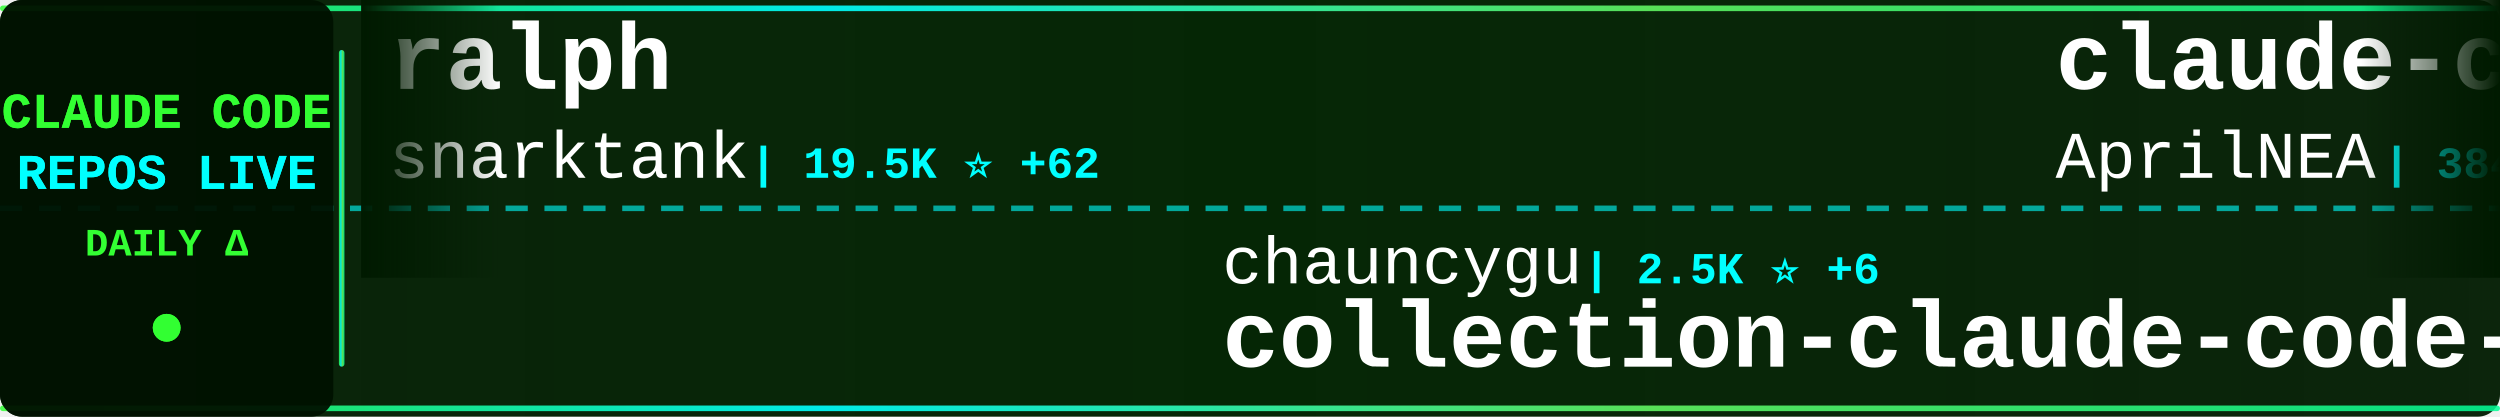
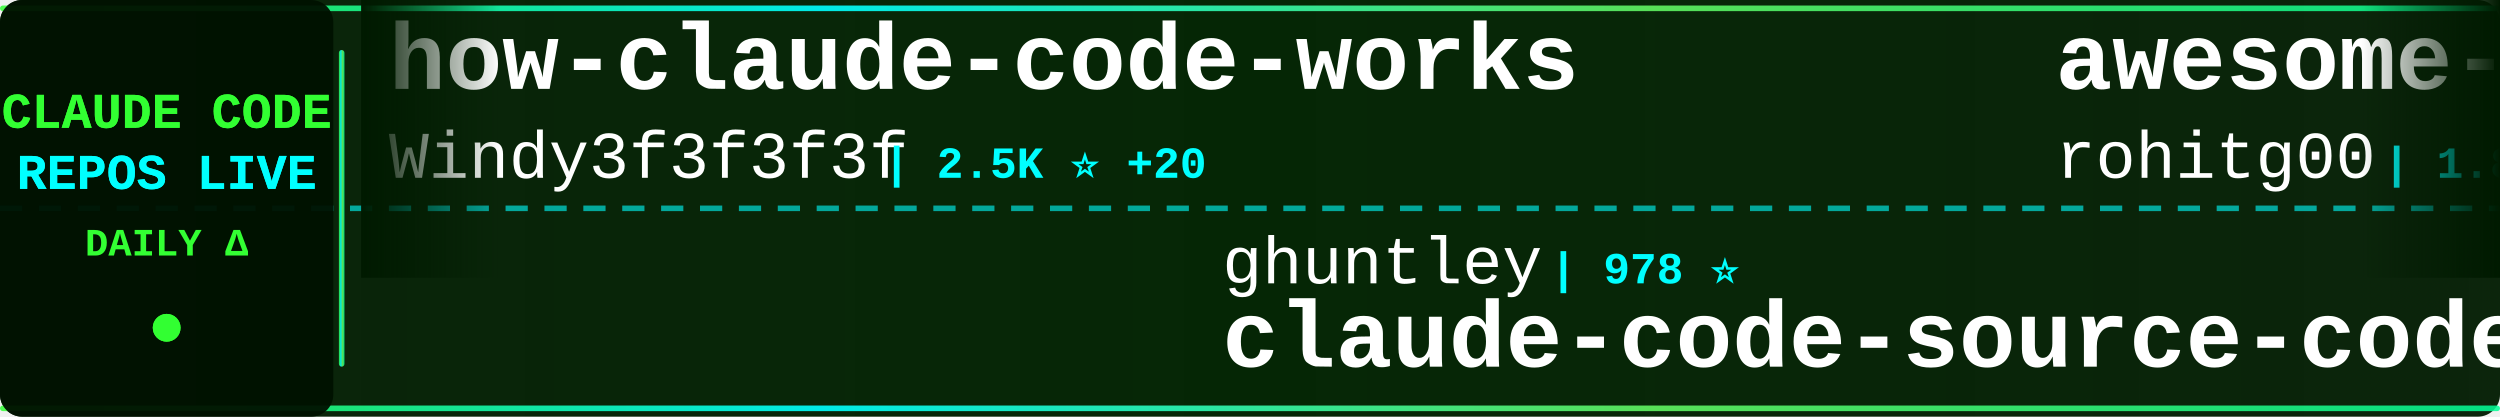
<svg xmlns="http://www.w3.org/2000/svg" width="900" height="150">
  <defs>
    <linearGradient id="tickerBg" x1="0%" y1="0%" x2="100%" y2="0%">
      <stop offset="0%" style="stop-color:#001a00;stop-opacity:0.95" />
      <stop offset="50%" style="stop-color:#002200;stop-opacity:0.98" />
      <stop offset="100%" style="stop-color:#001a00;stop-opacity:0.95" />
    </linearGradient>
    <linearGradient id="borderGrad" x1="0%" y1="0%" x2="100%" y2="0%">
      <stop offset="0%" style="stop-color:#33ff33;stop-opacity:0.85">
        <animate attributeName="stop-opacity" values="0.85;1;0.85" dur="2s" repeatCount="indefinite" />
      </stop>
      <stop offset="33%" style="stop-color:#00ffff;stop-opacity:0.9">
        <animate attributeName="stop-opacity" values="0.9;1;0.9" dur="2.2s" repeatCount="indefinite" />
      </stop>
      <stop offset="66%" style="stop-color:#66ff66;stop-opacity:0.85">
        <animate attributeName="stop-opacity" values="0.85;1;0.85" dur="1.8s" repeatCount="indefinite" />
      </stop>
      <stop offset="100%" style="stop-color:#00ff99;stop-opacity:0.85">
        <animate attributeName="stop-opacity" values="0.85;1;0.85" dur="2s" repeatCount="indefinite" />
      </stop>
    </linearGradient>
    <filter id="textGlow">
      <feGaussianBlur stdDeviation="0.1" result="coloredBlur" />
      <feMerge>
        <feMergeNode in="coloredBlur" />
        <feMergeNode in="SourceGraphic" />
      </feMerge>
    </filter>
    <filter id="metricGlow">
      <feGaussianBlur stdDeviation="0.2" result="coloredBlur" />
      <feMerge>
        <feMergeNode in="coloredBlur" />
        <feMergeNode in="SourceGraphic" />
      </feMerge>
    </filter>
    <linearGradient id="leftFade" x1="0%" y1="0%" x2="100%" y2="0%">
      <stop offset="0%" style="stop-color:#001a00;stop-opacity:1" />
      <stop offset="100%" style="stop-color:#001a00;stop-opacity:0" />
    </linearGradient>
    <linearGradient id="rightFade" x1="0%" y1="0%" x2="100%" y2="0%">
      <stop offset="0%" style="stop-color:#001a00;stop-opacity:0" />
      <stop offset="100%" style="stop-color:#001a00;stop-opacity:1" />
    </linearGradient>
  </defs>
  <rect width="900" height="150" fill="url(#tickerBg)" rx="8" />
  <rect x="0" y="2" width="900" height="2" fill="url(#borderGrad)" rx="1" />
  <rect x="0" y="146" width="900" height="2" fill="url(#borderGrad)" rx="1" />
  <line x1="0" y1="75" x2="900" y2="75" stroke="#00ffff" stroke-width="2" stroke-dasharray="8 6" opacity="0.6" />
  <rect x="0" y="0" width="120" height="150" fill="#001100" opacity="0.95" rx="8" />
  <text x="60" y="46" font-family="'Courier New', monospace" font-size="18" font-weight="bold" fill="#33ff33" text-anchor="middle" filter="url(#textGlow)">
    CLAUDE CODE
  </text>
  <text x="60" y="68" font-family="'Courier New', monospace" font-size="18" font-weight="bold" fill="#00ffff" text-anchor="middle" filter="url(#textGlow)">
    REPOS LIVE
  </text>
  <text x="60" y="92" font-family="'Courier New', monospace" font-size="14" font-weight="bold" fill="#33ff33" text-anchor="middle">
    DAILY Δ
  </text>
  <circle cx="60" cy="118" r="5" fill="#33ff33" filter="url(#metricGlow)">
    <animate attributeName="r" values="4;6;4" dur="1.5s" repeatCount="indefinite" />
    <animate attributeName="opacity" values="0.6;1;0.6" dur="1.5s" repeatCount="indefinite" />
  </circle>
  <rect x="122" y="18" width="2" height="114" fill="url(#borderGrad)" rx="1" />
  <clipPath id="tickerClip">
    <rect x="130" y="0" width="770" height="150" />
  </clipPath>
  <g clip-path="url(#tickerClip)">
    <g id="tickerItems">
      <animateTransform attributeName="transform" attributeType="XML" type="translate" from="0 0" to="-3000 0" dur="54s" repeatCount="indefinite" />
      <g transform="translate(0, 0)">
-         <text x="140" y="32" font-family="'Courier New', monospace" font-size="34" font-weight="bold" fill="#ffffff">ralph</text>
-         <text x="140" y="64" font-family="'Courier New', monospace" font-size="24" font-weight="normal" fill="#ffffff" opacity="1.0">snarktank</text>
-         <text x="270" y="64" font-family="'Courier New', monospace" font-size="16" font-weight="bold" fill="#00ffff"> | 19.5K ⭐ +62</text>
+         <text x="140" y="32" font-family="'Courier New', monospace" font-size="34" font-weight="bold" fill="#ffffff">how-claude-code-works</text>
+         <text x="140" y="64" font-family="'Courier New', monospace" font-size="24" font-weight="normal" fill="#ffffff" opacity="1.0">Windy3f3f3f3f</text>
+         <text x="318" y="64" font-family="'Courier New', monospace" font-size="16" font-weight="bold" fill="#00ffff"> | 2.5K ⭐ +20</text>
      </g>
      <g transform="translate(300, 0)">
-         <text x="140" y="102" font-family="'Courier New', monospace" font-size="24" font-weight="normal" fill="#ffffff" opacity="1.0">chauncygu</text>
-         <text x="270" y="102" font-family="'Courier New', monospace" font-size="16" font-weight="bold" fill="#00ffff"> | 2.5K ⭐ +6</text>
-         <text x="140" y="132" font-family="'Courier New', monospace" font-size="34" font-weight="bold" fill="#ffffff">collection-claude-code-s...</text>
+         <text x="140" y="102" font-family="'Courier New', monospace" font-size="24" font-weight="normal" fill="#ffffff" opacity="1.0">ghuntley</text>
+         <text x="258" y="102" font-family="'Courier New', monospace" font-size="16" font-weight="bold" fill="#00ffff"> | 978 ⭐</text>
+         <text x="140" y="132" font-family="'Courier New', monospace" font-size="34" font-weight="bold" fill="#ffffff">claude-code-source-code-...</text>
      </g>
      <g transform="translate(600, 0)">
-         <text x="140" y="32" font-family="'Courier New', monospace" font-size="34" font-weight="bold" fill="#ffffff">claude-code-source</text>
-         <text x="140" y="64" font-family="'Courier New', monospace" font-size="24" font-weight="normal" fill="#ffffff" opacity="1.0">AprilNEA</text>
-         <text x="258" y="64" font-family="'Courier New', monospace" font-size="16" font-weight="bold" fill="#00ffff"> | 384 ⭐</text>
+         <text x="140" y="32" font-family="'Courier New', monospace" font-size="34" font-weight="bold" fill="#ffffff">awesome-claude-code-tool...</text>
+         <text x="140" y="64" font-family="'Courier New', monospace" font-size="24" font-weight="normal" fill="#ffffff" opacity="1.0">rohitg00</text>
+         <text x="258" y="64" font-family="'Courier New', monospace" font-size="16" font-weight="bold" fill="#00ffff"> | 1.8K ⭐ +21</text>
      </g>
      <g transform="translate(900, 0)">
-         <text x="140" y="102" font-family="'Courier New', monospace" font-size="24" font-weight="normal" fill="#ffffff" opacity="1.0">lowcortisolprogrammer</text>
-         <text x="414" y="102" font-family="'Courier New', monospace" font-size="16" font-weight="bold" fill="#00ffff"> | 171 ⭐</text>
-         <text x="140" y="132" font-family="'Courier New', monospace" font-size="34" font-weight="bold" fill="#ffffff">claude-code</text>
+         <text x="140" y="102" font-family="'Courier New', monospace" font-size="24" font-weight="normal" fill="#ffffff" opacity="1.0">andrew-kramer-inno</text>
+         <text x="378" y="102" font-family="'Courier New', monospace" font-size="16" font-weight="bold" fill="#00ffff"> | 590 ⭐ +1</text>
+         <text x="140" y="132" font-family="'Courier New', monospace" font-size="34" font-weight="bold" fill="#ffffff">claude-code-source-build</text>
      </g>
      <g transform="translate(1200, 0)">
-         <text x="140" y="32" font-family="'Courier New', monospace" font-size="34" font-weight="bold" fill="#ffffff">Claude-Code-Source-Study</text>
-         <text x="140" y="64" font-family="'Courier New', monospace" font-size="24" font-weight="normal" fill="#ffffff" opacity="1.0">luyao618</text>
-         <text x="258" y="64" font-family="'Courier New', monospace" font-size="16" font-weight="bold" fill="#00ffff"> | 1.4K ⭐ +2</text>
+         <text x="140" y="32" font-family="'Courier New', monospace" font-size="34" font-weight="bold" fill="#ffffff">claude-code-tips</text>
+         <text x="140" y="64" font-family="'Courier New', monospace" font-size="24" font-weight="normal" fill="#ffffff" opacity="1.0">ykdojo</text>
+         <text x="234" y="64" font-family="'Courier New', monospace" font-size="16" font-weight="bold" fill="#00ffff"> | 8.5K ⭐ +16</text>
      </g>
      <g transform="translate(1500, 0)">
-         <text x="140" y="102" font-family="'Courier New', monospace" font-size="24" font-weight="normal" fill="#ffffff" opacity="1.0">jarmuine</text>
-         <text x="258" y="102" font-family="'Courier New', monospace" font-size="16" font-weight="bold" fill="#00ffff"> | 2.2K ⭐ +3</text>
-         <text x="140" y="132" font-family="'Courier New', monospace" font-size="34" font-weight="bold" fill="#ffffff">claude-code</text>
+         <text x="140" y="102" font-family="'Courier New', monospace" font-size="24" font-weight="normal" fill="#ffffff" opacity="1.0">nanocoai</text>
+         <text x="258" y="102" font-family="'Courier New', monospace" font-size="16" font-weight="bold" fill="#00ffff"> | 29.4K ⭐ +42</text>
+         <text x="140" y="132" font-family="'Courier New', monospace" font-size="34" font-weight="bold" fill="#ffffff">nanoclaw</text>
      </g>
      <g transform="translate(1800, 0)">
-         <text x="140" y="32" font-family="'Courier New', monospace" font-size="34" font-weight="bold" fill="#ffffff">claude-coder</text>
-         <text x="140" y="64" font-family="'Courier New', monospace" font-size="24" font-weight="normal" fill="#ffffff" opacity="1.0">kodu-ai</text>
-         <text x="246" y="64" font-family="'Courier New', monospace" font-size="16" font-weight="bold" fill="#00ffff"> | 5.3K ⭐</text>
+         <text x="140" y="32" font-family="'Courier New', monospace" font-size="34" font-weight="bold" fill="#ffffff">claude-code-local</text>
+         <text x="140" y="64" font-family="'Courier New', monospace" font-size="24" font-weight="normal" fill="#ffffff" opacity="1.0">nicedreamzapp</text>
+         <text x="318" y="64" font-family="'Courier New', monospace" font-size="16" font-weight="bold" fill="#00ffff"> | 2.7K ⭐ +7</text>
      </g>
      <g transform="translate(2100, 0)">
-         <text x="140" y="102" font-family="'Courier New', monospace" font-size="24" font-weight="normal" fill="#ffffff" opacity="1.0">sugyan</text>
-         <text x="234" y="102" font-family="'Courier New', monospace" font-size="16" font-weight="bold" fill="#00ffff"> | 1.1K ⭐ +3</text>
-         <text x="140" y="132" font-family="'Courier New', monospace" font-size="34" font-weight="bold" fill="#ffffff">claude-code-webui</text>
+         <text x="140" y="102" font-family="'Courier New', monospace" font-size="24" font-weight="normal" fill="#ffffff" opacity="1.0">alejandrobalderas</text>
+         <text x="366" y="102" font-family="'Courier New', monospace" font-size="16" font-weight="bold" fill="#00ffff"> | 2.1K ⭐ +21</text>
+         <text x="140" y="132" font-family="'Courier New', monospace" font-size="34" font-weight="bold" fill="#ffffff">claude-code-from-source</text>
      </g>
      <g transform="translate(2400, 0)">
-         <text x="140" y="32" font-family="'Courier New', monospace" font-size="34" font-weight="bold" fill="#ffffff">claude-code-templates</text>
-         <text x="140" y="64" font-family="'Courier New', monospace" font-size="24" font-weight="normal" fill="#ffffff" opacity="1.0">davila7</text>
-         <text x="246" y="64" font-family="'Courier New', monospace" font-size="16" font-weight="bold" fill="#00ffff"> | 27.6K ⭐ +31</text>
+         <text x="140" y="32" font-family="'Courier New', monospace" font-size="34" font-weight="bold" fill="#ffffff">claude-code</text>
+         <text x="140" y="64" font-family="'Courier New', monospace" font-size="24" font-weight="normal" fill="#ffffff" opacity="1.0">jarmuine</text>
+         <text x="258" y="64" font-family="'Courier New', monospace" font-size="16" font-weight="bold" fill="#00ffff"> | 2.2K ⭐ +3</text>
      </g>
      <g transform="translate(2700, 0)">
-         <text x="140" y="102" font-family="'Courier New', monospace" font-size="24" font-weight="normal" fill="#ffffff" opacity="1.0">sickn33</text>
-         <text x="246" y="102" font-family="'Courier New', monospace" font-size="16" font-weight="bold" fill="#00ffff"> | 38.6K ⭐ +113</text>
-         <text x="140" y="132" font-family="'Courier New', monospace" font-size="34" font-weight="bold" fill="#ffffff">antigravity-awesome-skil...</text>
+         <text x="140" y="102" font-family="'Courier New', monospace" font-size="24" font-weight="normal" fill="#ffffff" opacity="1.0">LING71671</text>
+         <text x="270" y="102" font-family="'Courier New', monospace" font-size="16" font-weight="bold" fill="#00ffff"> | 863 ⭐ +3</text>
+         <text x="140" y="132" font-family="'Courier New', monospace" font-size="34" font-weight="bold" fill="#ffffff">Open-ClaudeCode</text>
      </g>
      <g transform="translate(3000, 0)">
-         <text x="140" y="32" font-family="'Courier New', monospace" font-size="34" font-weight="bold" fill="#ffffff">ralph</text>
-         <text x="140" y="64" font-family="'Courier New', monospace" font-size="24" font-weight="normal" fill="#ffffff" opacity="1.0">snarktank</text>
-         <text x="270" y="64" font-family="'Courier New', monospace" font-size="16" font-weight="bold" fill="#00ffff"> | 19.5K ⭐ +62</text>
+         <text x="140" y="32" font-family="'Courier New', monospace" font-size="34" font-weight="bold" fill="#ffffff">how-claude-code-works</text>
+         <text x="140" y="64" font-family="'Courier New', monospace" font-size="24" font-weight="normal" fill="#ffffff" opacity="1.0">Windy3f3f3f3f</text>
+         <text x="318" y="64" font-family="'Courier New', monospace" font-size="16" font-weight="bold" fill="#00ffff"> | 2.5K ⭐ +20</text>
      </g>
      <g transform="translate(3300, 0)">
-         <text x="140" y="102" font-family="'Courier New', monospace" font-size="24" font-weight="normal" fill="#ffffff" opacity="1.0">chauncygu</text>
-         <text x="270" y="102" font-family="'Courier New', monospace" font-size="16" font-weight="bold" fill="#00ffff"> | 2.5K ⭐ +6</text>
-         <text x="140" y="132" font-family="'Courier New', monospace" font-size="34" font-weight="bold" fill="#ffffff">collection-claude-code-s...</text>
+         <text x="140" y="102" font-family="'Courier New', monospace" font-size="24" font-weight="normal" fill="#ffffff" opacity="1.0">ghuntley</text>
+         <text x="258" y="102" font-family="'Courier New', monospace" font-size="16" font-weight="bold" fill="#00ffff"> | 978 ⭐</text>
+         <text x="140" y="132" font-family="'Courier New', monospace" font-size="34" font-weight="bold" fill="#ffffff">claude-code-source-code-...</text>
      </g>
      <g transform="translate(3600, 0)">
-         <text x="140" y="32" font-family="'Courier New', monospace" font-size="34" font-weight="bold" fill="#ffffff">claude-code-source</text>
-         <text x="140" y="64" font-family="'Courier New', monospace" font-size="24" font-weight="normal" fill="#ffffff" opacity="1.0">AprilNEA</text>
-         <text x="258" y="64" font-family="'Courier New', monospace" font-size="16" font-weight="bold" fill="#00ffff"> | 384 ⭐</text>
+         <text x="140" y="32" font-family="'Courier New', monospace" font-size="34" font-weight="bold" fill="#ffffff">awesome-claude-code-tool...</text>
+         <text x="140" y="64" font-family="'Courier New', monospace" font-size="24" font-weight="normal" fill="#ffffff" opacity="1.0">rohitg00</text>
+         <text x="258" y="64" font-family="'Courier New', monospace" font-size="16" font-weight="bold" fill="#00ffff"> | 1.8K ⭐ +21</text>
      </g>
      <g transform="translate(3900, 0)">
-         <text x="140" y="102" font-family="'Courier New', monospace" font-size="24" font-weight="normal" fill="#ffffff" opacity="1.0">lowcortisolprogrammer</text>
-         <text x="414" y="102" font-family="'Courier New', monospace" font-size="16" font-weight="bold" fill="#00ffff"> | 171 ⭐</text>
-         <text x="140" y="132" font-family="'Courier New', monospace" font-size="34" font-weight="bold" fill="#ffffff">claude-code</text>
+         <text x="140" y="102" font-family="'Courier New', monospace" font-size="24" font-weight="normal" fill="#ffffff" opacity="1.0">andrew-kramer-inno</text>
+         <text x="378" y="102" font-family="'Courier New', monospace" font-size="16" font-weight="bold" fill="#00ffff"> | 590 ⭐ +1</text>
+         <text x="140" y="132" font-family="'Courier New', monospace" font-size="34" font-weight="bold" fill="#ffffff">claude-code-source-build</text>
      </g>
    </g>
  </g>
  <rect x="130" y="0" width="50" height="100" fill="url(#leftFade)" />
  <rect x="850" y="0" width="50" height="100" fill="url(#rightFade)" />
</svg>
